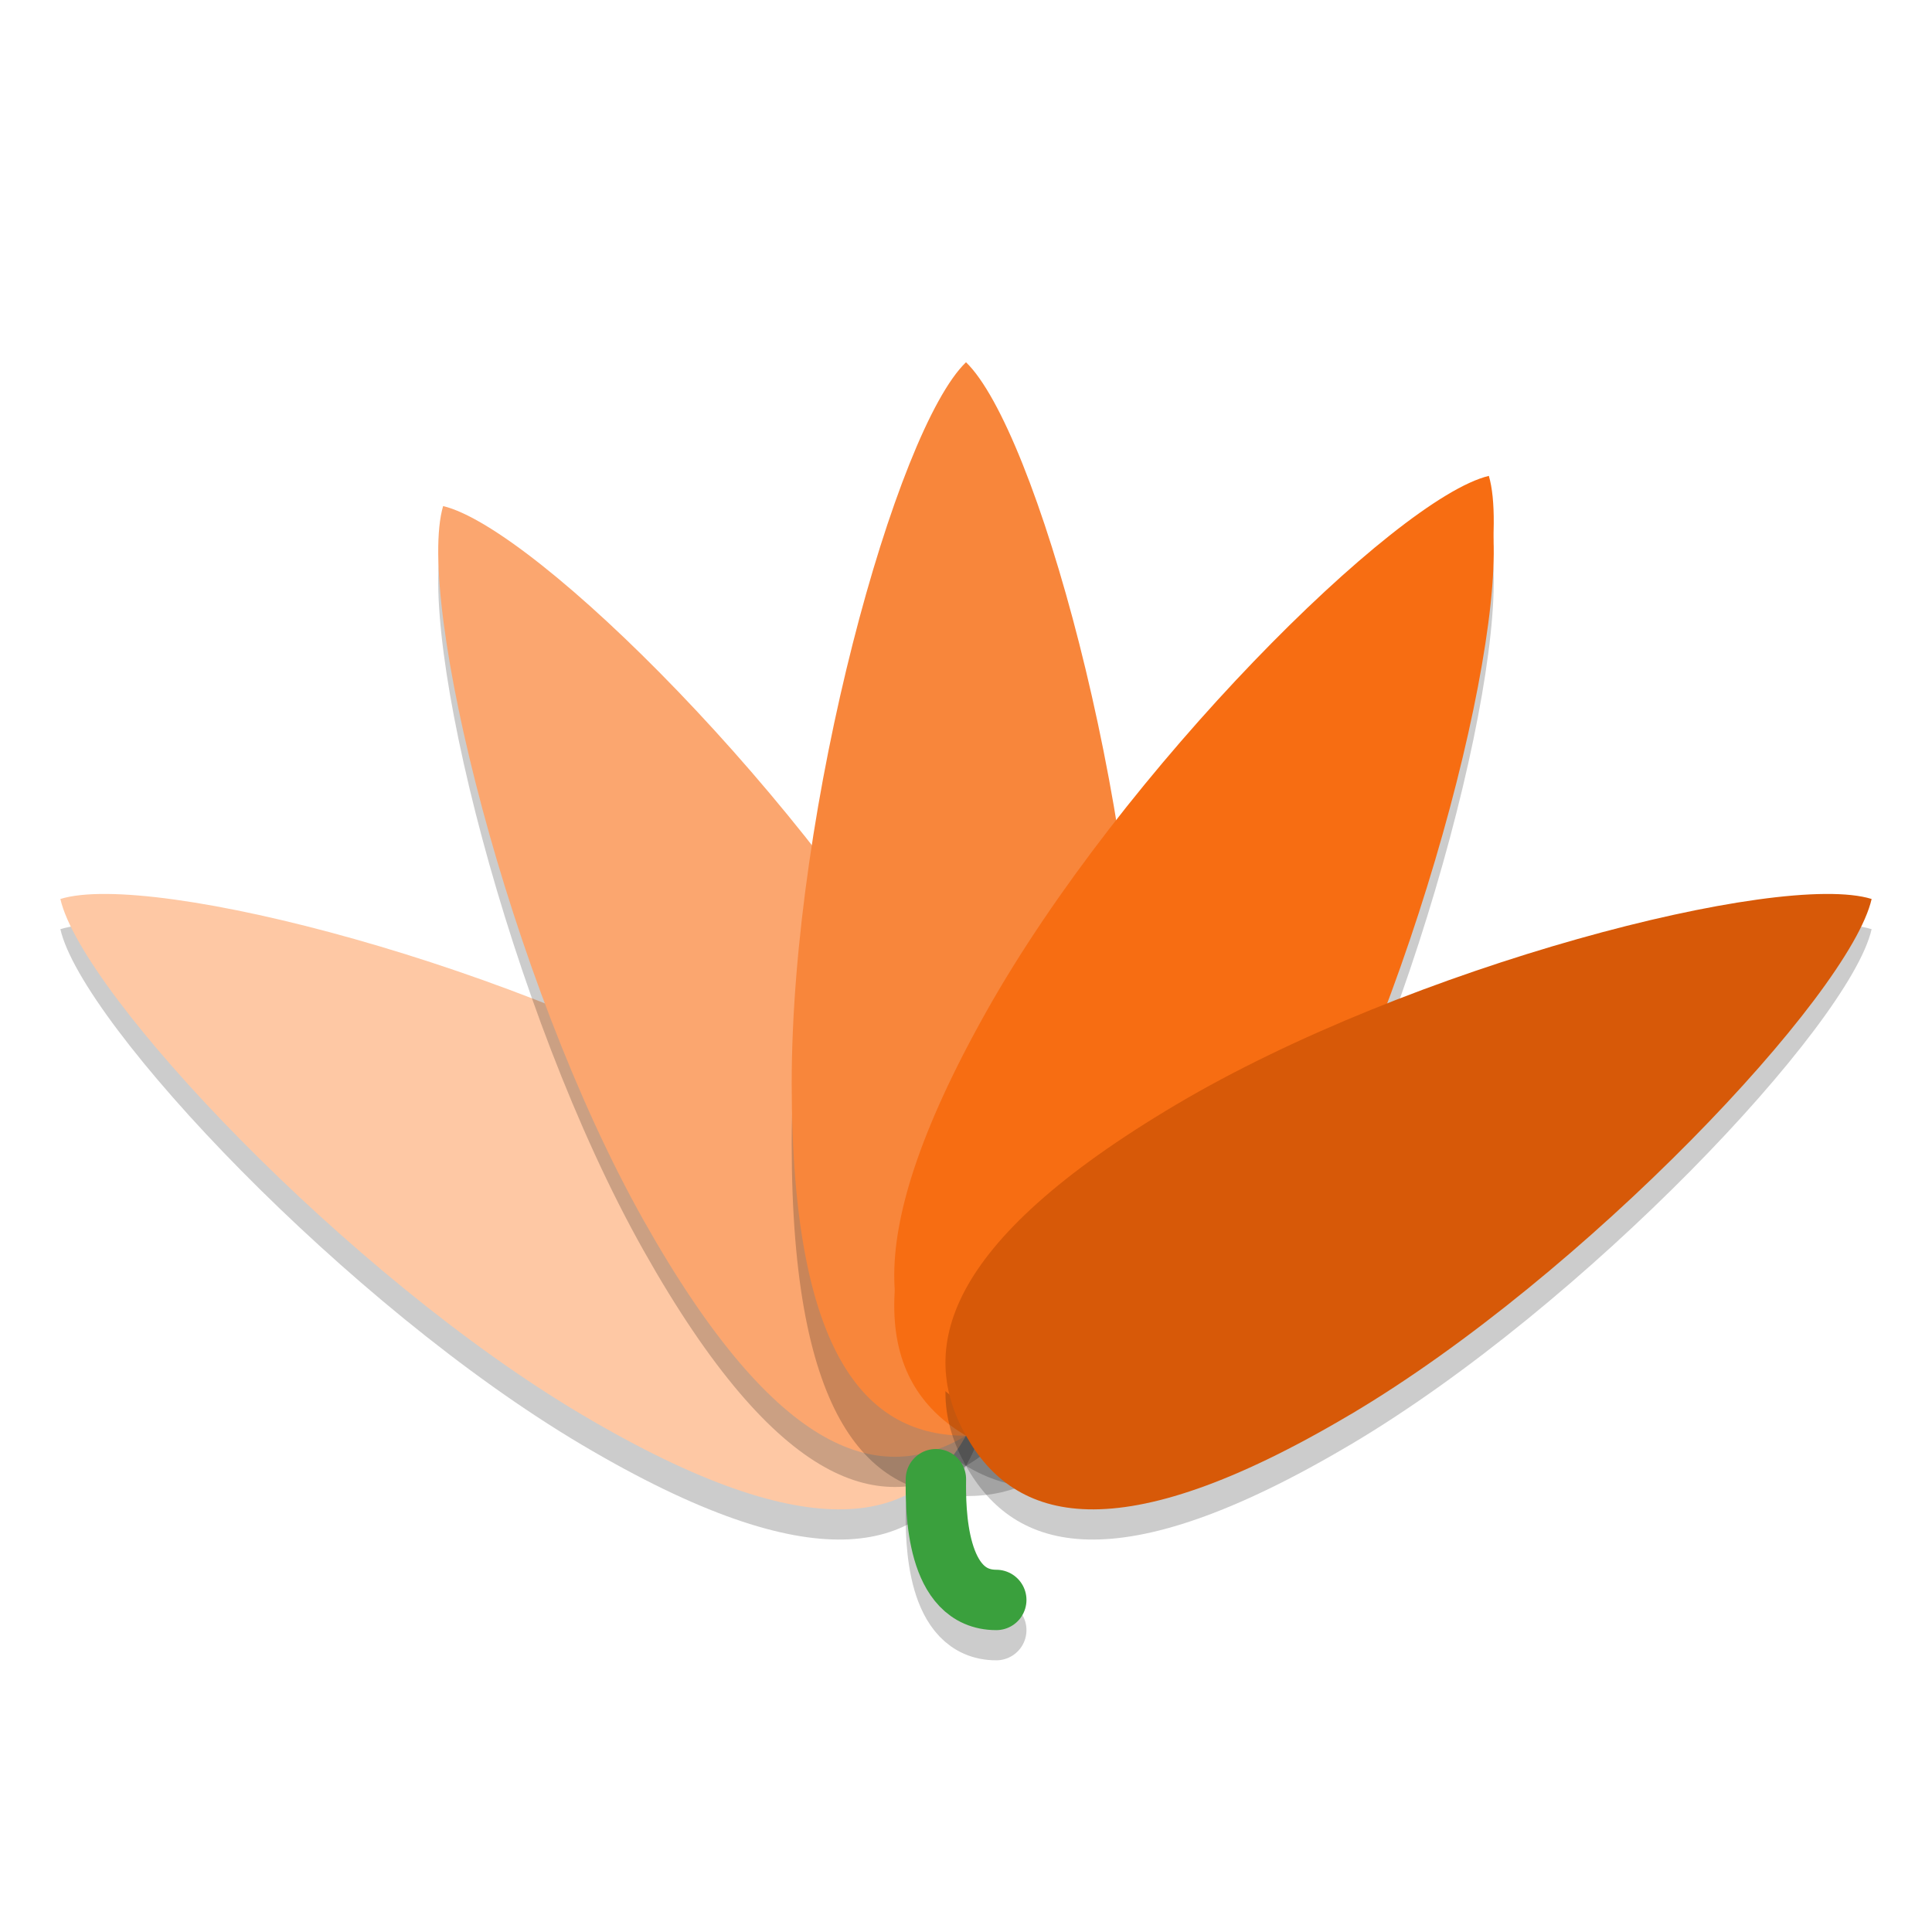
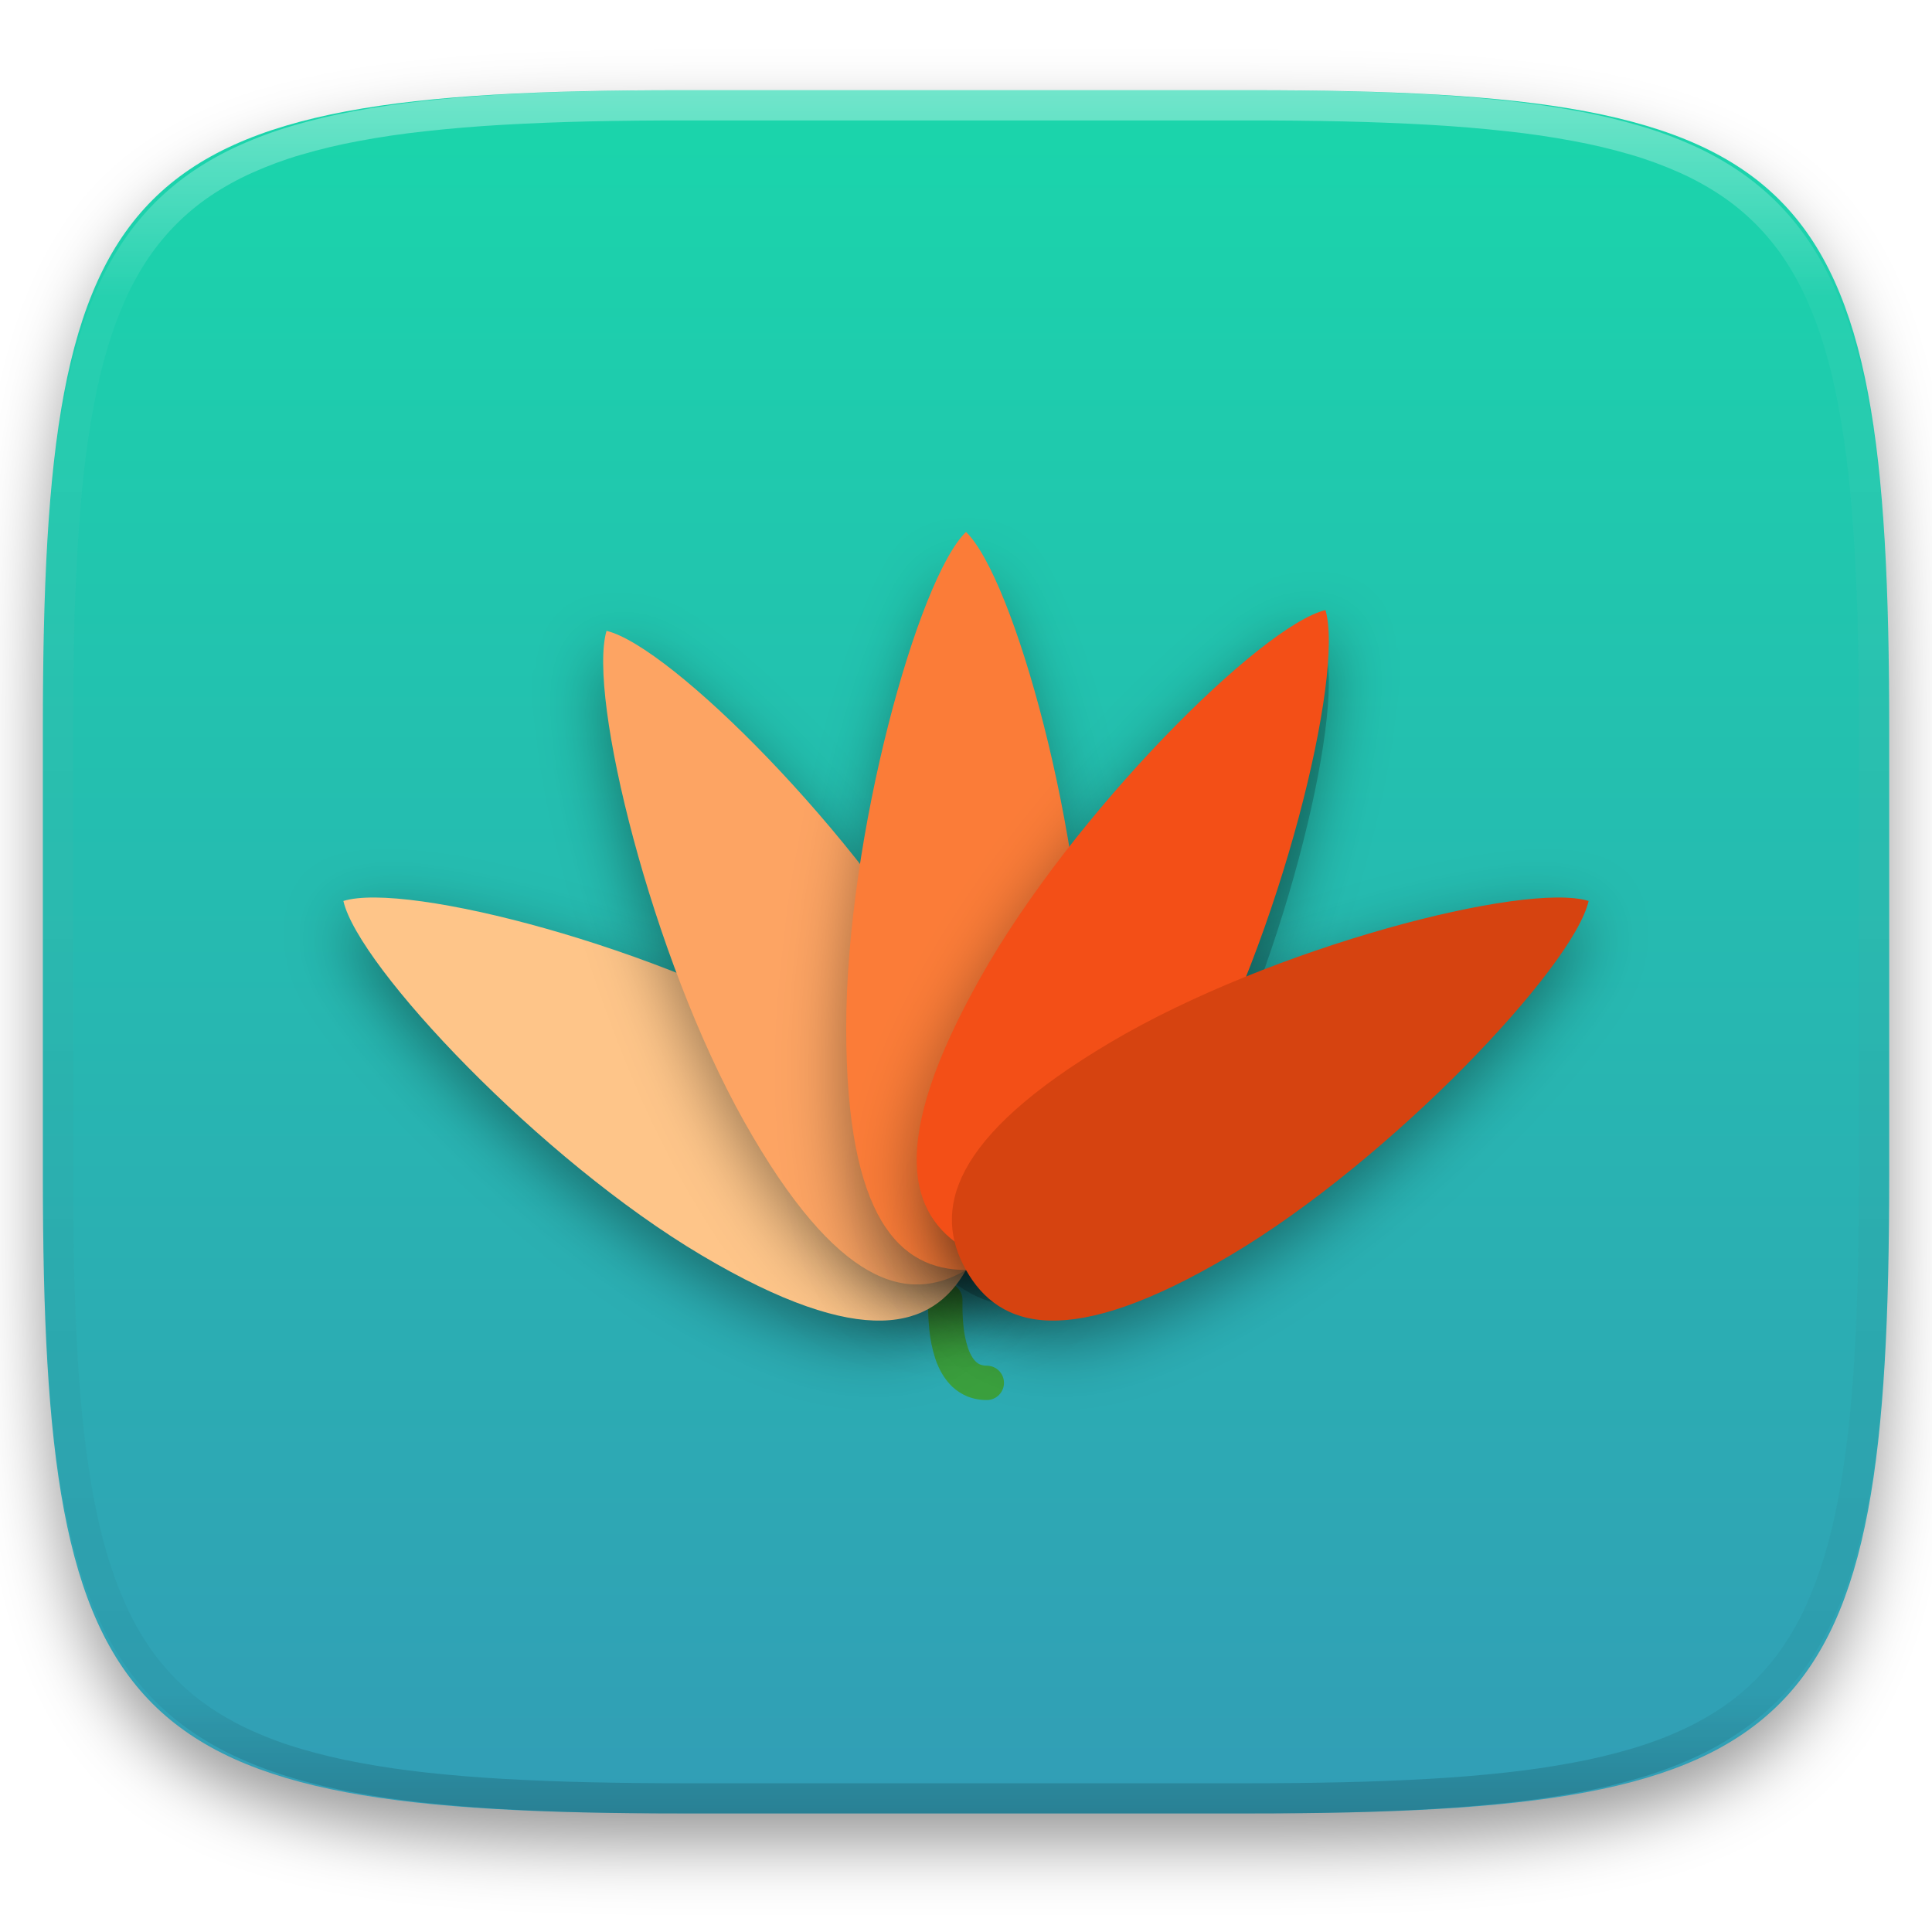
- <svg xmlns="http://www.w3.org/2000/svg" width="64" height="64" version="1.1" viewBox="0 0 64 64">
-   <g transform="translate(0,-1)">
-     <path style="opacity:.2" d="m42.684 42.418c-4.484 7.972-7.922 8.778-10.684 7.142-2.761-1.637-3.801-5.096 0.683-13.068s13.555-16.988 16.637-17.727c0.917 3.11-2.153 15.682-6.637 23.654z" />
-     <path style="opacity:.2" d="m25.042 38.594c7.768 4.602 8.552 8.132 6.958 10.966s-4.964 3.902-12.731-0.702c-7.766-4.602-16.549-13.914-17.269-17.078 3.03-0.942 15.276 2.21 23.042 6.814z" />
-     <path style="fill:#fec8a4" d="m25.042 37.594c7.768 4.602 8.552 8.132 6.958 10.966s-4.964 3.902-12.731-0.702c-7.766-4.602-16.549-13.914-17.269-17.078 3.03-0.942 15.276 2.21 23.042 6.814z" />
-     <path style="opacity:.2" d="m31.316 36.492c4.484 7.972 3.446 11.432 0.684 13.068s-6.2 0.83-10.684-7.142c-4.483-7.972-7.554-20.544-6.637-23.654 3.082 0.739 12.153 9.755 16.637 17.727z" />
-     <path style="fill:#fba66f" d="m31.316 35.492c4.484 7.972 3.446 11.432 0.684 13.068s-6.2 0.83-10.684-7.142c-4.483-7.972-7.554-20.544-6.637-23.654 3.083 0.739 12.153 9.756 16.637 17.728z" />
-     <path style="opacity:.2" d="m37.774 38.892c0 9.206-2.585 11.668-5.774 11.668-3.189 0-5.774-2.462-5.774-11.668s3.464-21.67 5.774-23.892c2.309 2.222 5.774 14.686 5.774 23.892z" />
-     <path style="fill:#f8863b" d="m37.774 36.892c0 9.206-2.585 11.668-5.774 11.668-3.189 0-5.774-2.462-5.774-11.668s3.464-21.67 5.774-23.892c2.309 2.222 5.774 14.686 5.774 23.892z" />
-     <path style="fill:#f76d12" d="m42.684 41.418c-4.484 7.972-7.922 8.778-10.684 7.142s-3.8-5.096 0.684-13.068 13.554-16.989 16.636-17.728c0.918 3.11-2.152 15.682-6.636 23.654z" />
-     <path style="opacity:.2" d="m44.73 48.858c-7.766 4.604-11.136 3.536-12.73 0.702s-0.81-6.364 6.958-10.966c7.766-4.604 20.012-7.756 23.042-6.814-0.72 3.164-9.503 12.476-17.269 17.079z" />
-     <path style="fill:#f76d12" d="m42.684 40.418c-4.484 7.972-7.922 8.778-10.684 7.142s-3.8-5.096 0.684-13.068 13.554-16.989 16.636-17.728c0.918 3.11-2.152 15.682-6.636 23.654z" />
-     <path style="fill:#d75908" d="m44.73 47.858c-7.766 4.604-11.136 3.536-12.73 0.702s-0.81-6.364 6.958-10.966c7.766-4.604 20.012-7.756 23.042-6.814-0.72 3.164-9.503 12.476-17.269 17.079z" />
-     <path style="opacity:.2;stroke-linejoin:bevel;stroke:#000000;stroke-linecap:round;stroke-width:2;fill:none" d="m33.003 55c-2 0-2.013-2.979-2-4" />
-     <path style="stroke-linejoin:bevel;stroke:#3aa03d;stroke-linecap:round;stroke-width:2;fill:none" d="m33.003 54c-2 0-2.013-2.979-2-4" />
+ <svg xmlns="http://www.w3.org/2000/svg" style="isolation:isolate" viewBox="0 0 256 256" width="256" height="256">
+   <defs>
+     <filter id="FTUcQMNBUaM56Vos3I6CoRWZiaRpqjih" x="-200%" y="-200%" width="400%" height="400%" filterUnits="objectBoundingBox" color-interpolation-filters="sRGB">
+       <feGaussianBlur in="SourceGraphic" stdDeviation="4.294" />
+       <feOffset dx="0" dy="4" result="pf_100_offsetBlur" />
+       <feFlood flood-color="#000000" flood-opacity="0.4" />
+       <feComposite in2="pf_100_offsetBlur" operator="in" result="pf_100_dropShadow" />
+       <feBlend in="SourceGraphic" in2="pf_100_dropShadow" mode="normal" />
+     </filter>
+   </defs>
+   <g filter="url(#FTUcQMNBUaM56Vos3I6CoRWZiaRpqjih)">
+     <linearGradient id="_lgradient_42" x1="0.5" y1="0" x2="0.5" y2="1" gradientTransform="matrix(244.6483,0,0,228.3384,5.68,11.9516)" gradientUnits="userSpaceOnUse">
+       <stop offset="0%" stop-opacity="1" style="stop-color:rgb(26,214,171)" />
+       <stop offset="100%" stop-opacity="1" style="stop-color:rgb(50,157,182)" />
+     </linearGradient>
+     <path d=" M 165.689 11.952 C 239.745 11.952 250.328 22.509 250.328 96.495 L 250.328 155.746 C 250.328 229.733 239.745 240.29 165.689 240.29 L 90.319 240.29 C 16.264 240.29 5.68 229.733 5.68 155.746 L 5.68 96.495 C 5.68 22.509 16.264 11.952 90.319 11.952 L 165.689 11.952 Z " id="shape" fill="url(#_lgradient_42)" />
+   </g>
+   <g opacity="0.4">
+     <linearGradient id="_lgradient_43" x1="0.517" y1="0" x2="0.517" y2="1" gradientTransform="matrix(244.65,0,0,228.34,5.68,11.95)" gradientUnits="userSpaceOnUse">
+       <stop offset="0%" stop-opacity="1" style="stop-color:rgb(255,255,255)" />
+       <stop offset="12.5%" stop-opacity="0.098" style="stop-color:rgb(255,255,255)" />
+       <stop offset="92.5%" stop-opacity="0.098" style="stop-color:rgb(0,0,0)" />
+       <stop offset="100%" stop-opacity="0.498" style="stop-color:rgb(0,0,0)" />
+     </linearGradient>
+     <path d=" M 165.068 11.951 C 169.396 11.941 173.724 11.991 178.052 12.089 C 181.927 12.167 185.803 12.315 189.678 12.541 C 193.131 12.737 196.583 13.022 200.026 13.395 C 203.085 13.73 206.144 14.181 209.174 14.741 C 211.889 15.243 214.574 15.881 217.22 16.657 C 219.62 17.355 221.971 18.219 224.243 19.241 C 226.358 20.184 228.384 21.304 230.302 22.591 C 232.142 23.829 233.863 25.244 235.437 26.806 C 237.001 28.378 238.417 30.088 239.656 31.925 C 240.945 33.841 242.066 35.865 243.02 37.967 C 244.043 40.247 244.909 42.585 245.617 44.972 C 246.394 47.615 247.034 50.297 247.535 53.009 C 248.096 56.035 248.548 59.081 248.883 62.136 C 249.257 65.575 249.542 69.014 249.739 72.462 C 249.965 76.323 250.112 80.194 250.201 84.055 C 250.289 88.378 250.339 92.701 250.329 97.014 L 250.329 155.226 C 250.339 159.549 250.289 163.862 250.201 168.185 C 250.112 172.056 249.965 175.917 249.739 179.778 C 249.542 183.226 249.257 186.675 248.883 190.104 C 248.548 193.159 248.096 196.215 247.535 199.241 C 247.034 201.943 246.394 204.625 245.617 207.268 C 244.909 209.655 244.043 212.003 243.02 214.273 C 242.066 216.385 240.945 218.399 239.656 220.315 C 238.417 222.152 237.001 223.872 235.437 225.434 C 233.863 226.996 232.142 228.411 230.302 229.649 C 228.384 230.936 226.358 232.056 224.243 232.999 C 221.971 234.021 219.62 234.885 217.22 235.593 C 214.574 236.369 211.889 237.007 209.174 237.499 C 206.144 238.068 203.085 238.51 200.026 238.845 C 196.583 239.218 193.131 239.503 189.678 239.699 C 185.803 239.925 181.927 240.073 178.052 240.161 C 173.724 240.249 169.396 240.299 165.068 240.289 L 90.942 240.289 C 86.614 240.299 82.286 240.249 77.958 240.161 C 74.083 240.073 70.207 239.925 66.332 239.699 C 62.879 239.503 59.427 239.218 55.984 238.845 C 52.925 238.51 49.866 238.068 46.836 237.499 C 44.121 237.007 41.436 236.369 38.79 235.593 C 36.39 234.885 34.039 234.021 31.767 232.999 C 29.652 232.056 27.626 230.936 25.708 229.649 C 23.868 228.411 22.147 226.996 20.573 225.434 C 19.009 223.872 17.593 222.152 16.354 220.315 C 15.065 218.399 13.944 216.385 12.99 214.273 C 11.967 212.003 11.101 209.655 10.393 207.268 C 9.616 204.625 8.976 201.943 8.475 199.241 C 7.914 196.215 7.462 193.159 7.127 190.104 C 6.753 186.675 6.468 183.226 6.271 179.778 C 6.045 175.917 5.898 172.056 5.809 168.185 C 5.721 163.862 5.671 159.549 5.681 155.226 L 5.681 97.014 C 5.671 92.701 5.721 88.378 5.809 84.055 C 5.898 80.194 6.045 76.323 6.271 72.462 C 6.468 69.014 6.753 65.575 7.127 62.136 C 7.462 59.081 7.914 56.035 8.475 53.009 C 8.976 50.297 9.616 47.615 10.393 44.972 C 11.101 42.585 11.967 40.247 12.99 37.967 C 13.944 35.865 15.065 33.841 16.354 31.925 C 17.593 30.088 19.009 28.378 20.573 26.806 C 22.147 25.244 23.868 23.829 25.708 22.591 C 27.626 21.304 29.652 20.184 31.767 19.241 C 34.039 18.219 36.39 17.355 38.79 16.657 C 41.436 15.881 44.121 15.243 46.836 14.741 C 49.866 14.181 52.925 13.73 55.984 13.395 C 59.427 13.022 62.879 12.737 66.332 12.541 C 70.207 12.315 74.083 12.167 77.958 12.089 C 82.286 11.991 86.614 11.941 90.942 11.951 L 165.068 11.951 Z  M 165.078 15.96 C 169.376 15.95 173.675 15.999 177.973 16.087 C 181.8 16.176 185.626 16.323 189.452 16.539 C 192.836 16.736 196.219 17.011 199.583 17.384 C 202.554 17.699 205.515 18.131 208.446 18.681 C 211.023 19.153 213.58 19.762 216.099 20.499 C 218.322 21.147 220.495 21.953 222.6 22.896 C 224.509 23.751 226.338 24.763 228.069 25.922 C 229.692 27.013 231.207 28.26 232.594 29.646 C 233.981 31.031 235.23 32.544 236.332 34.165 C 237.492 35.894 238.506 37.712 239.361 39.608 C 240.306 41.72 241.112 43.892 241.761 46.102 C 242.509 48.617 243.109 51.162 243.591 53.736 C 244.132 56.664 244.565 59.611 244.889 62.578 C 245.263 65.938 245.539 69.308 245.735 72.688 C 245.952 76.51 246.109 80.322 246.188 84.144 C 246.276 88.437 246.325 92.721 246.325 97.014 C 246.325 97.014 246.325 97.014 246.325 97.014 L 246.325 155.226 C 246.325 155.226 246.325 155.226 246.325 155.226 C 246.325 159.519 246.276 163.803 246.188 168.096 C 246.109 171.918 245.952 175.74 245.735 179.552 C 245.539 182.932 245.263 186.302 244.889 189.672 C 244.565 192.629 244.132 195.576 243.591 198.504 C 243.109 201.078 242.509 203.623 241.761 206.138 C 241.112 208.358 240.306 210.52 239.361 212.632 C 238.506 214.528 237.492 216.356 236.332 218.075 C 235.23 219.706 233.981 221.219 232.594 222.604 C 231.207 223.98 229.692 225.227 228.069 226.318 C 226.338 227.477 224.509 228.489 222.6 229.344 C 220.495 230.297 218.322 231.093 216.099 231.741 C 213.58 232.478 211.023 233.087 208.446 233.559 C 205.515 234.109 202.554 234.541 199.583 234.865 C 196.219 235.229 192.836 235.514 189.452 235.701 C 185.626 235.917 181.8 236.074 177.973 236.153 C 173.675 236.251 169.376 236.29 165.078 236.29 C 165.078 236.29 165.078 236.29 165.068 236.29 L 90.942 236.29 C 90.932 236.29 90.932 236.29 90.932 236.29 C 86.634 236.29 82.335 236.251 78.037 236.153 C 74.21 236.074 70.384 235.917 66.558 235.701 C 63.174 235.514 59.791 235.229 56.427 234.865 C 53.456 234.541 50.495 234.109 47.564 233.559 C 44.987 233.087 42.43 232.478 39.911 231.741 C 37.688 231.093 35.515 230.297 33.41 229.344 C 31.501 228.489 29.672 227.477 27.941 226.318 C 26.318 225.227 24.803 223.98 23.416 222.604 C 22.029 221.219 20.78 219.706 19.678 218.075 C 18.518 216.356 17.504 214.528 16.649 212.632 C 15.704 210.52 14.898 208.358 14.249 206.138 C 13.501 203.623 12.901 201.078 12.419 198.504 C 11.878 195.576 11.445 192.629 11.121 189.672 C 10.747 186.302 10.472 182.932 10.275 179.552 C 10.058 175.74 9.901 171.918 9.822 168.096 C 9.734 163.803 9.685 159.519 9.685 155.226 C 9.685 155.226 9.685 155.226 9.685 155.226 L 9.685 97.014 C 9.685 97.014 9.685 97.014 9.685 97.014 C 9.685 92.721 9.734 88.437 9.822 84.144 C 9.901 80.322 10.058 76.51 10.275 72.688 C 10.472 69.308 10.747 65.938 11.121 62.578 C 11.445 59.611 11.878 56.664 12.419 53.736 C 12.901 51.162 13.501 48.617 14.249 46.102 C 14.898 43.892 15.704 41.72 16.649 39.608 C 17.504 37.712 18.518 35.894 19.678 34.165 C 20.78 32.544 22.029 31.031 23.416 29.646 C 24.803 28.26 26.318 27.013 27.941 25.922 C 29.672 24.763 31.501 23.751 33.41 22.896 C 35.515 21.953 37.688 21.147 39.911 20.499 C 42.43 19.762 44.987 19.153 47.564 18.681 C 50.495 18.131 53.456 17.699 56.427 17.384 C 59.791 17.011 63.174 16.736 66.558 16.539 C 70.384 16.323 74.21 16.176 78.037 16.087 C 82.335 15.999 86.634 15.95 90.932 15.96 C 90.932 15.96 90.932 15.96 90.942 15.96 L 165.068 15.96 C 165.078 15.96 165.078 15.96 165.078 15.96 Z " fill-rule="evenodd" id="highlight" fill="url(#_lgradient_43)" />
+   </g>
+   <g id="Group">
+     <path d=" M 130.731 180.959 C 131.334 180.959 131.914 181.186 132.347 181.608 C 132.779 182.04 133.03 182.609 133.03 183.212 C 133.041 183.815 132.802 184.395 132.381 184.828 C 131.96 185.26 131.38 185.511 130.777 185.511 C 129.9 185.522 129.024 185.363 128.205 185.044 C 127.454 184.737 126.748 184.282 126.157 183.724 C 125.622 183.201 125.155 182.598 124.78 181.938 C 124.427 181.323 124.142 180.663 123.915 179.98 C 123.517 178.717 123.243 177.409 123.13 176.089 C 123.027 175.019 122.97 173.949 122.982 172.88 C 122.982 172.663 122.982 172.436 122.982 172.208 C 122.993 171.605 123.232 171.025 123.664 170.604 C 124.097 170.183 124.689 169.955 125.292 169.966 C 125.895 169.966 126.464 170.217 126.885 170.649 C 127.306 171.082 127.545 171.662 127.533 172.265 C 127.533 172.481 127.533 172.686 127.533 172.891 C 127.522 173.824 127.568 174.746 127.659 175.668 C 127.75 176.658 127.943 177.625 128.25 178.581 C 128.376 178.968 128.546 179.343 128.751 179.696 C 128.899 179.969 129.092 180.219 129.309 180.435 C 129.479 180.595 129.673 180.72 129.889 180.811 C 130.162 180.913 130.447 180.97 130.731 180.959 Z " id="Path" fill="rgb(58,160,61)" />
+     <g opacity="0.2">
+       <path d=" M 157.381 151.387 C 145.05 173.31 135.596 175.527 128 171.028 C 120.406 166.527 117.548 157.015 129.879 135.09 C 142.21 113.166 167.154 88.373 175.631 86.34 C 178.154 94.892 169.71 129.464 157.379 151.388 L 157.381 151.387 Z " id="Path" fill="rgb(0,0,0)" />
+     </g>
+     <defs>
+       <filter id="MKnUWldRaGIiouhaXTYiCt1eM1c5qX2O" x="-200%" y="-200%" width="400%" height="400%" filterUnits="objectBoundingBox" color-interpolation-filters="sRGB">
+         <feGaussianBlur stdDeviation="4.294" />
+       </filter>
+     </defs>
+     <g opacity="0.4" filter="url(#MKnUWldRaGIiouhaXTYiCt1eM1c5qX2O)">
+       <path d=" M 108.865 140.872 C 130.228 153.528 132.384 163.235 128 171.029 C 123.617 178.822 114.349 181.759 92.991 169.098 C 71.633 156.443 47.481 130.835 45.5 122.134 C 53.831 119.543 87.51 128.211 108.865 140.872 Z " id="Path" fill="rgb(0,0,0)" />
+     </g>
+     <path d=" M 108.865 138.122 C 130.228 150.778 132.384 160.485 128 168.279 C 123.617 176.072 114.349 179.009 92.991 166.348 C 71.633 153.693 47.481 128.085 45.5 119.384 C 53.831 116.793 87.51 125.461 108.865 138.122 Z " id="Path" fill="rgb(254,197,137)" />
+     <defs>
+       <filter id="LHKzHHzCd93nqBMHedfuknja89BmmVph" x="-200%" y="-200%" width="400%" height="400%" filterUnits="objectBoundingBox" color-interpolation-filters="sRGB">
+         <feGaussianBlur stdDeviation="4.294" />
+       </filter>
+     </defs>
+     <g opacity="0.4" filter="url(#LHKzHHzCd93nqBMHedfuknja89BmmVph)">
+       <path d=" M 126.119 135.092 C 138.45 157.015 135.596 166.53 128 171.029 C 120.405 175.528 110.95 173.311 98.619 151.388 C 86.29 129.465 77.846 94.892 80.368 86.34 C 88.845 88.373 113.79 113.166 126.121 135.09 L 126.119 135.092 Z " id="Path" fill="rgb(0,0,0)" />
+     </g>
+     <path d=" M 126.119 132.342 C 138.45 154.265 135.596 163.78 128 168.279 C 120.405 172.778 110.95 170.561 98.619 148.638 C 86.29 126.715 77.846 92.142 80.368 83.59 C 88.845 85.623 113.788 110.419 126.119 132.342 Z " id="Path" fill="rgb(253,164,99)" />
+     <defs>
+       <filter id="TnBBo6z3lf9bKlCW1iVXAFn8bqjKACfg" x="-200%" y="-200%" width="400%" height="400%" filterUnits="objectBoundingBox" color-interpolation-filters="sRGB">
+         <feGaussianBlur stdDeviation="4.294" />
+       </filter>
+     </defs>
+     <g opacity="0.4" filter="url(#TnBBo6z3lf9bKlCW1iVXAFn8bqjKACfg)">
+       <path d=" M 143.878 141.692 C 143.878 167.008 136.77 173.779 128.001 173.779 C 119.232 173.779 112.124 167.008 112.124 141.692 C 112.124 116.375 121.65 82.099 128.001 75.989 C 134.352 82.1 143.878 116.375 143.878 141.692 Z " id="Path" fill="rgb(0,0,0)" />
+     </g>
+     <path d=" M 143.878 136.192 C 143.878 161.508 136.77 168.279 128.001 168.279 C 119.232 168.279 112.124 161.508 112.124 136.192 C 112.124 110.875 121.65 76.599 128.001 70.489 C 134.352 76.6 143.878 110.875 143.878 136.192 Z " id="Path" fill="rgb(251,124,56)" />
+     <defs>
+       <filter id="4EC7IVAQATFDDN7EubWBrxqUIdQz8AJt" x="-200%" y="-200%" width="400%" height="400%" filterUnits="objectBoundingBox" color-interpolation-filters="sRGB">
+         <feGaussianBlur stdDeviation="4.294" />
+       </filter>
+     </defs>
+     <g opacity="0.4" filter="url(#4EC7IVAQATFDDN7EubWBrxqUIdQz8AJt)">
+       <path d=" M 157.381 148.638 C 145.05 170.561 135.596 172.778 128 168.279 C 120.405 163.78 117.55 154.265 129.881 132.342 C 142.212 110.419 167.154 85.623 175.63 83.59 C 178.154 92.142 169.712 126.715 157.381 148.639 L 157.381 148.638 Z " id="Path" fill="rgb(0,0,0)" />
+     </g>
+     <defs>
+       <filter id="Vp6GFrVN7iX8BH8TnB4pPQ0q21JyUjbg" x="-200%" y="-200%" width="400%" height="400%" filterUnits="objectBoundingBox" color-interpolation-filters="sRGB">
+         <feGaussianBlur stdDeviation="4.294" />
+       </filter>
+     </defs>
+     <g opacity="0.4" filter="url(#Vp6GFrVN7iX8BH8TnB4pPQ0q21JyUjbg)">
+       <path d=" M 163.007 169.098 C 141.651 181.759 132.384 178.822 128 171.029 C 123.617 163.235 125.773 153.528 147.135 140.872 C 168.491 128.211 202.168 119.543 210.5 122.134 C 208.519 130.835 184.367 156.442 163.009 169.1 L 163.007 169.098 Z " id="Path" fill="rgb(0,0,0)" />
+     </g>
+     <path d=" M 157.381 145.887 C 145.05 167.81 135.596 170.027 128 165.528 C 120.405 161.029 117.55 151.514 129.881 129.591 C 142.212 107.668 167.154 82.872 175.63 80.839 C 178.154 89.391 169.712 123.964 157.381 145.888 L 157.381 145.887 Z " id="Path" fill="rgb(243,79,23)" />
+     <path d=" M 163.007 166.348 C 141.651 179.009 132.384 176.072 128 168.279 C 123.617 160.485 125.773 150.778 147.135 138.122 C 168.491 125.461 202.168 116.793 210.5 119.384 C 208.519 128.085 184.367 153.692 163.009 166.35 L 163.007 166.348 Z " id="Path" fill="rgb(214,67,16)" />
  </g>
</svg>
